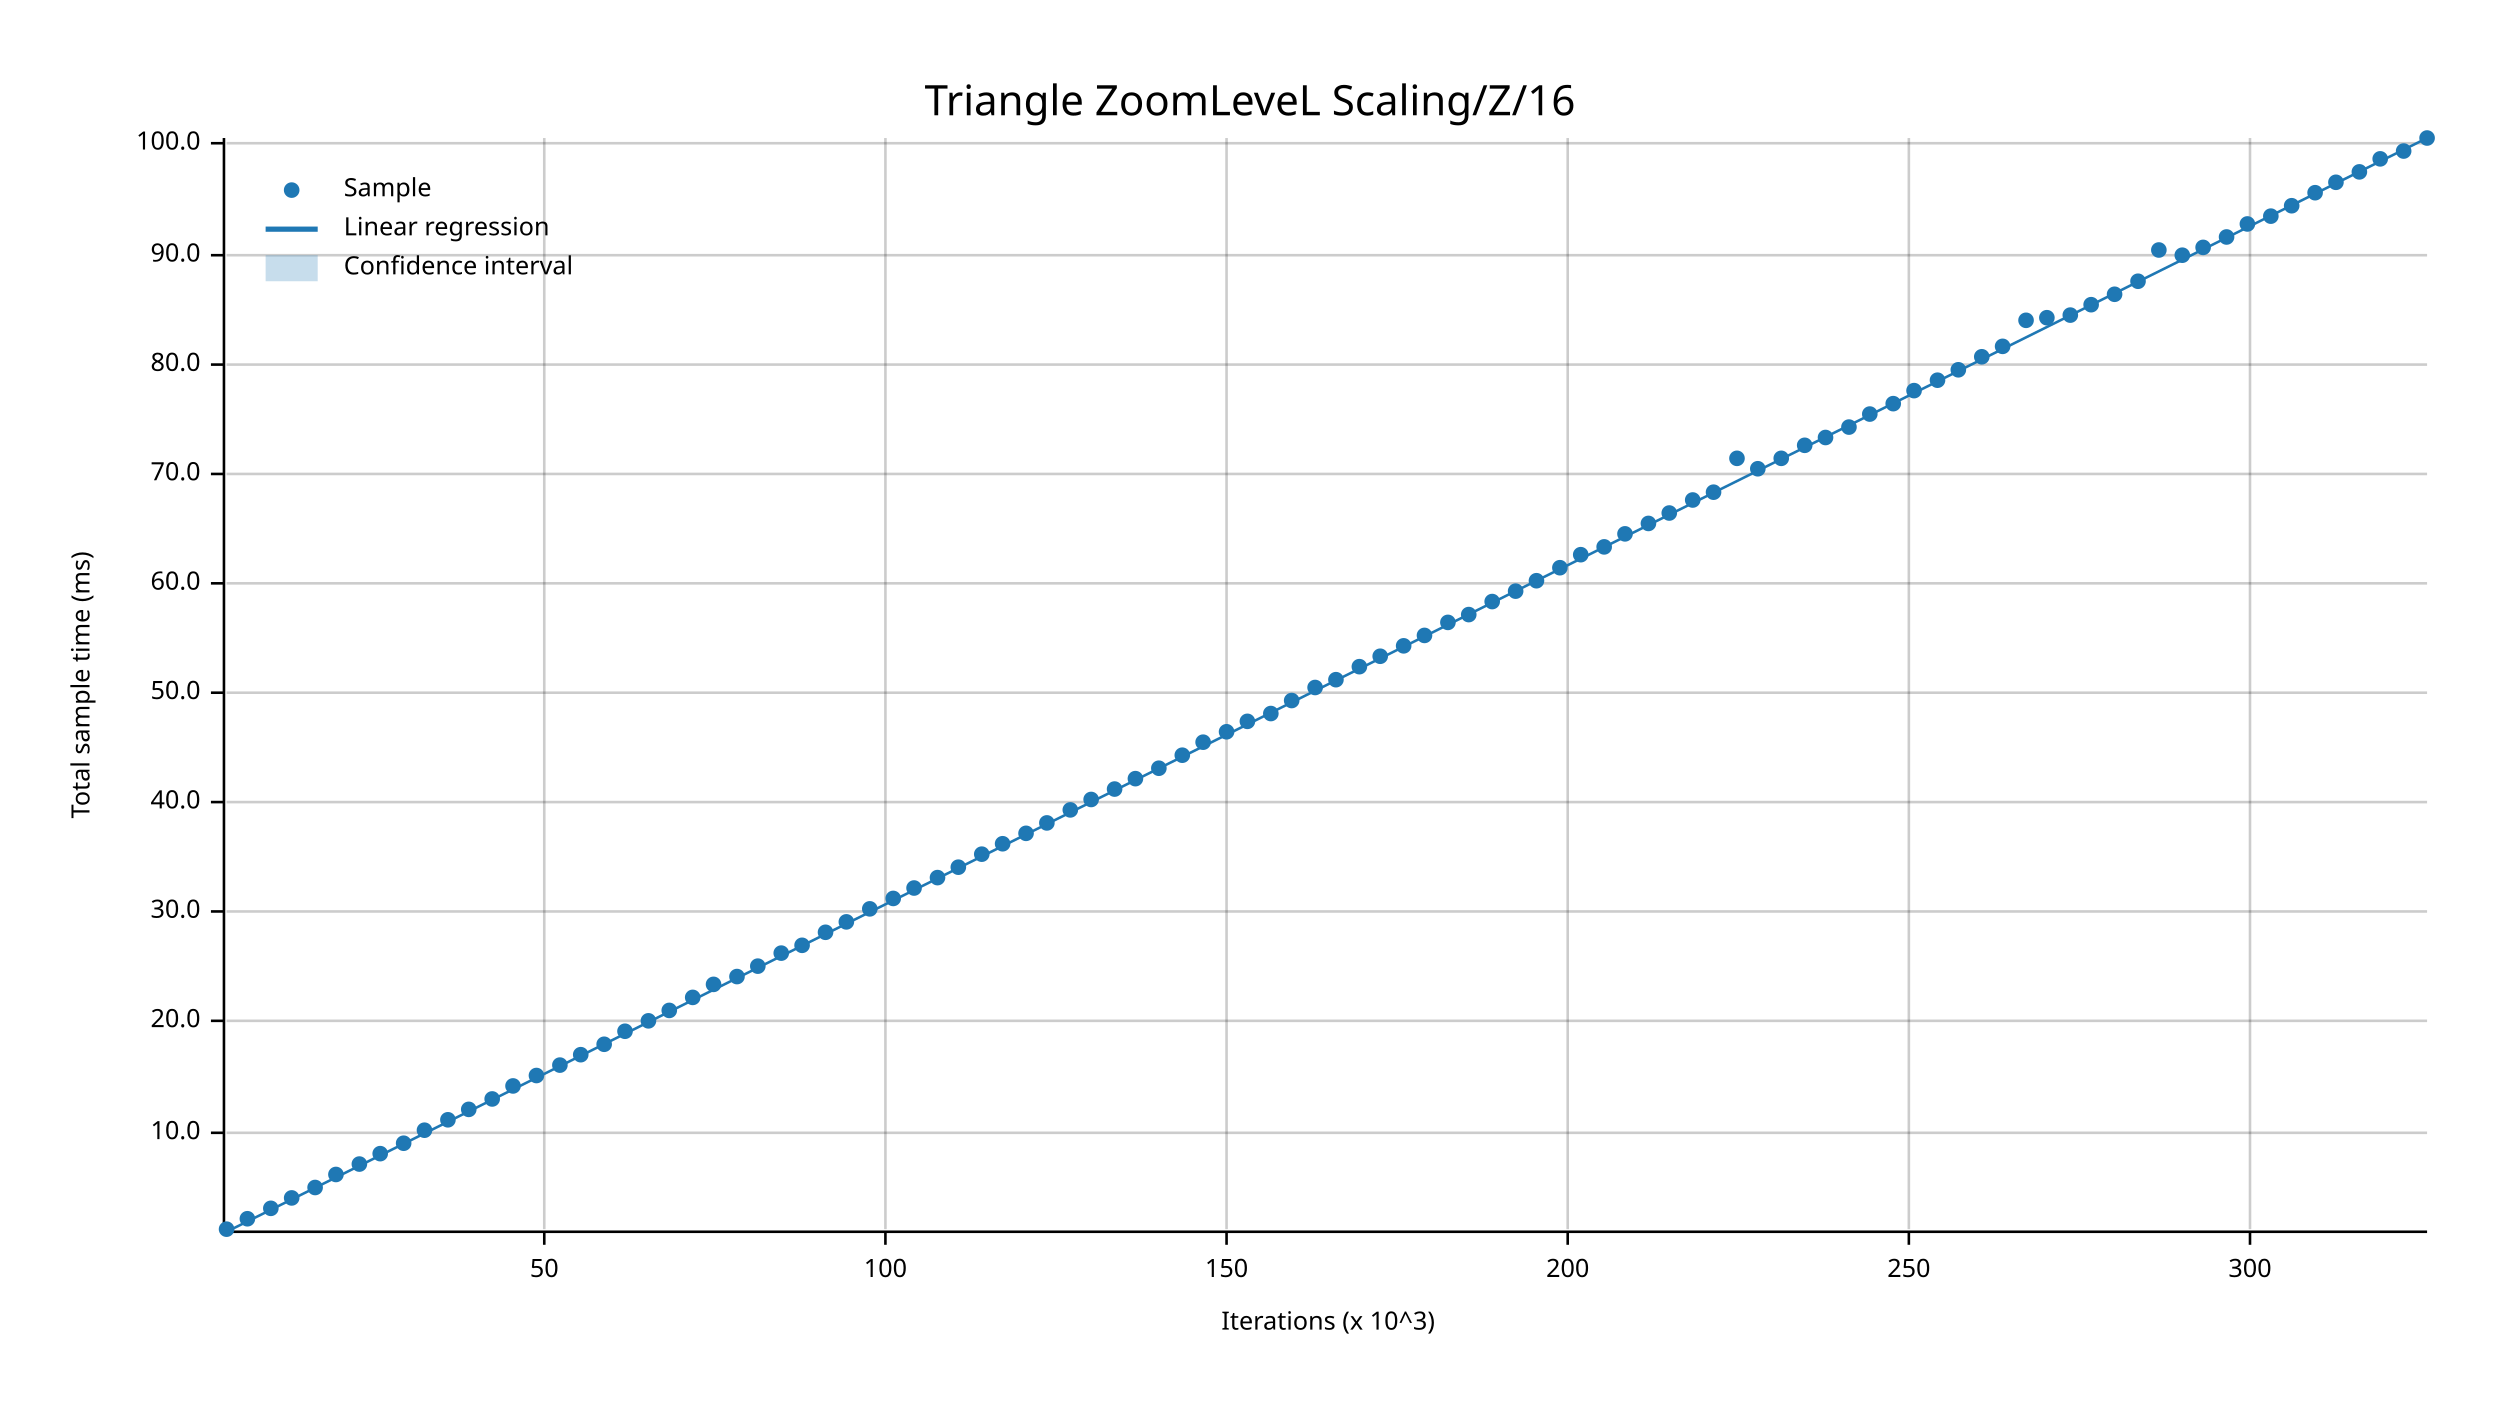
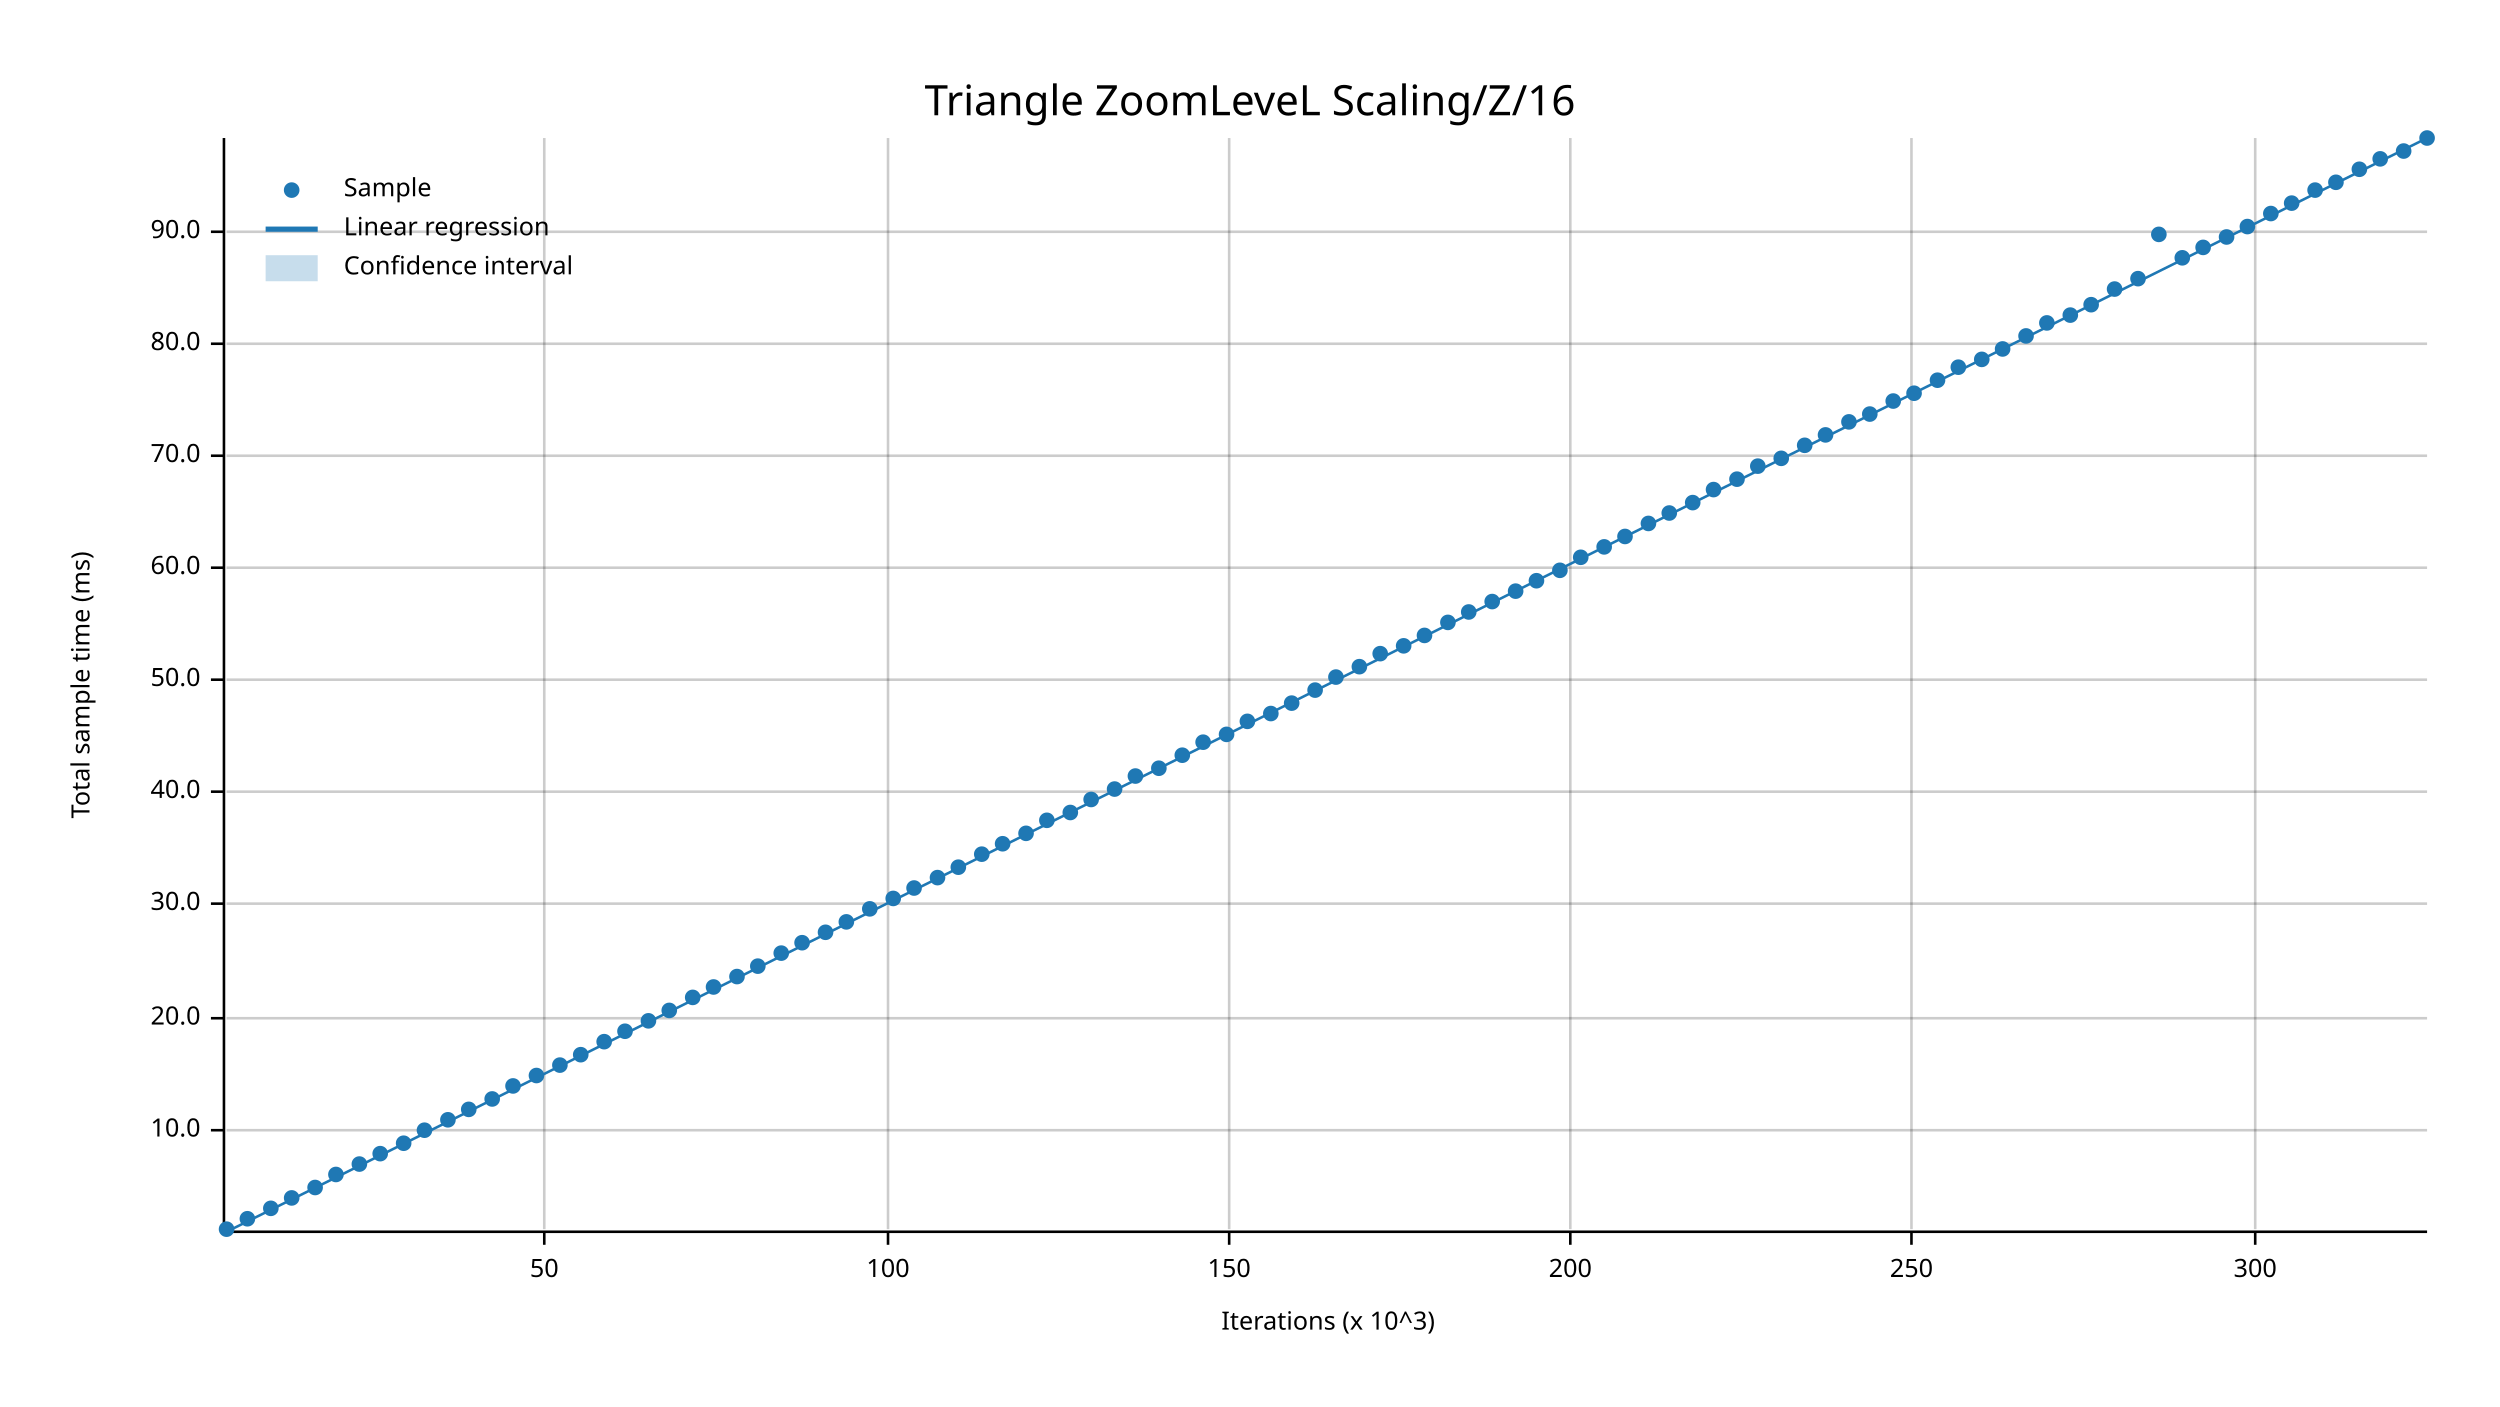
<svg xmlns="http://www.w3.org/2000/svg" width="960" height="540" viewBox="0 0 960 540">
  <text x="480" y="32" dy="0.76em" text-anchor="middle" font-family="sans-serif" font-size="16.129" opacity="1" fill="#000000">
Triangle ZoomLeveL Scaling/Z/16
</text>
  <text x="27" y="263" dy="0.76em" text-anchor="middle" font-family="sans-serif" font-size="9.677" opacity="1" fill="#000000" transform="rotate(270, 27, 263)">
Total sample time (ms)
</text>
  <text x="510" y="513" dy="-0.5ex" text-anchor="middle" font-family="sans-serif" font-size="9.677" opacity="1" fill="#000000">
Iterations (x 10^3)
</text>
  <line opacity="0.2" stroke="#000000" stroke-width="1" x1="209" y1="472" x2="209" y2="53" />
-   <line opacity="0.2" stroke="#000000" stroke-width="1" x1="340" y1="472" x2="340" y2="53" />
-   <line opacity="0.2" stroke="#000000" stroke-width="1" x1="471" y1="472" x2="471" y2="53" />
-   <line opacity="0.2" stroke="#000000" stroke-width="1" x1="602" y1="472" x2="602" y2="53" />
-   <line opacity="0.2" stroke="#000000" stroke-width="1" x1="733" y1="472" x2="733" y2="53" />
-   <line opacity="0.2" stroke="#000000" stroke-width="1" x1="864" y1="472" x2="864" y2="53" />
-   <line opacity="0.2" stroke="#000000" stroke-width="1" x1="87" y1="435" x2="932" y2="435" />
-   <line opacity="0.2" stroke="#000000" stroke-width="1" x1="87" y1="392" x2="932" y2="392" />
-   <line opacity="0.2" stroke="#000000" stroke-width="1" x1="87" y1="350" x2="932" y2="350" />
-   <line opacity="0.2" stroke="#000000" stroke-width="1" x1="87" y1="308" x2="932" y2="308" />
-   <line opacity="0.2" stroke="#000000" stroke-width="1" x1="87" y1="266" x2="932" y2="266" />
-   <line opacity="0.2" stroke="#000000" stroke-width="1" x1="87" y1="224" x2="932" y2="224" />
-   <line opacity="0.2" stroke="#000000" stroke-width="1" x1="87" y1="182" x2="932" y2="182" />
-   <line opacity="0.2" stroke="#000000" stroke-width="1" x1="87" y1="140" x2="932" y2="140" />
-   <line opacity="0.2" stroke="#000000" stroke-width="1" x1="87" y1="98" x2="932" y2="98" />
-   <line opacity="0.2" stroke="#000000" stroke-width="1" x1="87" y1="55" x2="932" y2="55" />
+   <line opacity="0.2" stroke="#000000" stroke-width="1" x1="341" y1="472" x2="341" y2="53" />
+   <line opacity="0.2" stroke="#000000" stroke-width="1" x1="472" y1="472" x2="472" y2="53" />
+   <line opacity="0.2" stroke="#000000" stroke-width="1" x1="603" y1="472" x2="603" y2="53" />
+   <line opacity="0.2" stroke="#000000" stroke-width="1" x1="734" y1="472" x2="734" y2="53" />
+   <line opacity="0.2" stroke="#000000" stroke-width="1" x1="866" y1="472" x2="866" y2="53" />
+   <line opacity="0.2" stroke="#000000" stroke-width="1" x1="87" y1="434" x2="932" y2="434" />
+   <line opacity="0.2" stroke="#000000" stroke-width="1" x1="87" y1="391" x2="932" y2="391" />
+   <line opacity="0.2" stroke="#000000" stroke-width="1" x1="87" y1="347" x2="932" y2="347" />
+   <line opacity="0.2" stroke="#000000" stroke-width="1" x1="87" y1="304" x2="932" y2="304" />
+   <line opacity="0.2" stroke="#000000" stroke-width="1" x1="87" y1="261" x2="932" y2="261" />
+   <line opacity="0.2" stroke="#000000" stroke-width="1" x1="87" y1="218" x2="932" y2="218" />
+   <line opacity="0.2" stroke="#000000" stroke-width="1" x1="87" y1="175" x2="932" y2="175" />
+   <line opacity="0.2" stroke="#000000" stroke-width="1" x1="87" y1="132" x2="932" y2="132" />
+   <line opacity="0.2" stroke="#000000" stroke-width="1" x1="87" y1="89" x2="932" y2="89" />
  <polyline fill="none" opacity="1" stroke="#000000" stroke-width="1" points="86,53 86,472 " />
-   <text x="77" y="435" dy="0.5ex" text-anchor="end" font-family="sans-serif" font-size="9.677" opacity="1" fill="#000000">
+   <text x="77" y="434" dy="0.5ex" text-anchor="end" font-family="sans-serif" font-size="9.677" opacity="1" fill="#000000">
10.0
</text>
-   <polyline fill="none" opacity="1" stroke="#000000" stroke-width="1" points="81,435 86,435 " />
-   <text x="77" y="392" dy="0.5ex" text-anchor="end" font-family="sans-serif" font-size="9.677" opacity="1" fill="#000000">
+   <polyline fill="none" opacity="1" stroke="#000000" stroke-width="1" points="81,434 86,434 " />
+   <text x="77" y="391" dy="0.5ex" text-anchor="end" font-family="sans-serif" font-size="9.677" opacity="1" fill="#000000">
20.0
</text>
-   <polyline fill="none" opacity="1" stroke="#000000" stroke-width="1" points="81,392 86,392 " />
-   <text x="77" y="350" dy="0.5ex" text-anchor="end" font-family="sans-serif" font-size="9.677" opacity="1" fill="#000000">
+   <polyline fill="none" opacity="1" stroke="#000000" stroke-width="1" points="81,391 86,391 " />
+   <text x="77" y="347" dy="0.5ex" text-anchor="end" font-family="sans-serif" font-size="9.677" opacity="1" fill="#000000">
30.0
</text>
-   <polyline fill="none" opacity="1" stroke="#000000" stroke-width="1" points="81,350 86,350 " />
-   <text x="77" y="308" dy="0.5ex" text-anchor="end" font-family="sans-serif" font-size="9.677" opacity="1" fill="#000000">
+   <polyline fill="none" opacity="1" stroke="#000000" stroke-width="1" points="81,347 86,347 " />
+   <text x="77" y="304" dy="0.5ex" text-anchor="end" font-family="sans-serif" font-size="9.677" opacity="1" fill="#000000">
40.0
</text>
-   <polyline fill="none" opacity="1" stroke="#000000" stroke-width="1" points="81,308 86,308 " />
-   <text x="77" y="266" dy="0.5ex" text-anchor="end" font-family="sans-serif" font-size="9.677" opacity="1" fill="#000000">
+   <polyline fill="none" opacity="1" stroke="#000000" stroke-width="1" points="81,304 86,304 " />
+   <text x="77" y="261" dy="0.5ex" text-anchor="end" font-family="sans-serif" font-size="9.677" opacity="1" fill="#000000">
50.0
</text>
-   <polyline fill="none" opacity="1" stroke="#000000" stroke-width="1" points="81,266 86,266 " />
-   <text x="77" y="224" dy="0.5ex" text-anchor="end" font-family="sans-serif" font-size="9.677" opacity="1" fill="#000000">
+   <polyline fill="none" opacity="1" stroke="#000000" stroke-width="1" points="81,261 86,261 " />
+   <text x="77" y="218" dy="0.5ex" text-anchor="end" font-family="sans-serif" font-size="9.677" opacity="1" fill="#000000">
60.0
</text>
-   <polyline fill="none" opacity="1" stroke="#000000" stroke-width="1" points="81,224 86,224 " />
-   <text x="77" y="182" dy="0.5ex" text-anchor="end" font-family="sans-serif" font-size="9.677" opacity="1" fill="#000000">
+   <polyline fill="none" opacity="1" stroke="#000000" stroke-width="1" points="81,218 86,218 " />
+   <text x="77" y="175" dy="0.5ex" text-anchor="end" font-family="sans-serif" font-size="9.677" opacity="1" fill="#000000">
70.0
</text>
-   <polyline fill="none" opacity="1" stroke="#000000" stroke-width="1" points="81,182 86,182 " />
-   <text x="77" y="140" dy="0.5ex" text-anchor="end" font-family="sans-serif" font-size="9.677" opacity="1" fill="#000000">
+   <polyline fill="none" opacity="1" stroke="#000000" stroke-width="1" points="81,175 86,175 " />
+   <text x="77" y="132" dy="0.5ex" text-anchor="end" font-family="sans-serif" font-size="9.677" opacity="1" fill="#000000">
80.0
</text>
-   <polyline fill="none" opacity="1" stroke="#000000" stroke-width="1" points="81,140 86,140 " />
-   <text x="77" y="98" dy="0.5ex" text-anchor="end" font-family="sans-serif" font-size="9.677" opacity="1" fill="#000000">
+   <polyline fill="none" opacity="1" stroke="#000000" stroke-width="1" points="81,132 86,132 " />
+   <text x="77" y="89" dy="0.5ex" text-anchor="end" font-family="sans-serif" font-size="9.677" opacity="1" fill="#000000">
90.0
</text>
-   <polyline fill="none" opacity="1" stroke="#000000" stroke-width="1" points="81,98 86,98 " />
-   <text x="77" y="55" dy="0.5ex" text-anchor="end" font-family="sans-serif" font-size="9.677" opacity="1" fill="#000000">
- 100.0
- </text>
-   <polyline fill="none" opacity="1" stroke="#000000" stroke-width="1" points="81,55 86,55 " />
+   <polyline fill="none" opacity="1" stroke="#000000" stroke-width="1" points="81,89 86,89 " />
  <polyline fill="none" opacity="1" stroke="#000000" stroke-width="1" points="87,473 932,473 " />
  <text x="209" y="483" dy="0.76em" text-anchor="middle" font-family="sans-serif" font-size="9.677" opacity="1" fill="#000000">
50
</text>
  <polyline fill="none" opacity="1" stroke="#000000" stroke-width="1" points="209,473 209,478 " />
-   <text x="340" y="483" dy="0.76em" text-anchor="middle" font-family="sans-serif" font-size="9.677" opacity="1" fill="#000000">
+   <text x="341" y="483" dy="0.76em" text-anchor="middle" font-family="sans-serif" font-size="9.677" opacity="1" fill="#000000">
100
</text>
-   <polyline fill="none" opacity="1" stroke="#000000" stroke-width="1" points="340,473 340,478 " />
-   <text x="471" y="483" dy="0.76em" text-anchor="middle" font-family="sans-serif" font-size="9.677" opacity="1" fill="#000000">
+   <polyline fill="none" opacity="1" stroke="#000000" stroke-width="1" points="341,473 341,478 " />
+   <text x="472" y="483" dy="0.76em" text-anchor="middle" font-family="sans-serif" font-size="9.677" opacity="1" fill="#000000">
150
</text>
-   <polyline fill="none" opacity="1" stroke="#000000" stroke-width="1" points="471,473 471,478 " />
-   <text x="602" y="483" dy="0.76em" text-anchor="middle" font-family="sans-serif" font-size="9.677" opacity="1" fill="#000000">
+   <polyline fill="none" opacity="1" stroke="#000000" stroke-width="1" points="472,473 472,478 " />
+   <text x="603" y="483" dy="0.76em" text-anchor="middle" font-family="sans-serif" font-size="9.677" opacity="1" fill="#000000">
200
</text>
-   <polyline fill="none" opacity="1" stroke="#000000" stroke-width="1" points="602,473 602,478 " />
-   <text x="733" y="483" dy="0.76em" text-anchor="middle" font-family="sans-serif" font-size="9.677" opacity="1" fill="#000000">
+   <polyline fill="none" opacity="1" stroke="#000000" stroke-width="1" points="603,473 603,478 " />
+   <text x="734" y="483" dy="0.76em" text-anchor="middle" font-family="sans-serif" font-size="9.677" opacity="1" fill="#000000">
250
</text>
-   <polyline fill="none" opacity="1" stroke="#000000" stroke-width="1" points="733,473 733,478 " />
-   <text x="864" y="483" dy="0.76em" text-anchor="middle" font-family="sans-serif" font-size="9.677" opacity="1" fill="#000000">
+   <polyline fill="none" opacity="1" stroke="#000000" stroke-width="1" points="734,473 734,478 " />
+   <text x="866" y="483" dy="0.76em" text-anchor="middle" font-family="sans-serif" font-size="9.677" opacity="1" fill="#000000">
300
</text>
-   <polyline fill="none" opacity="1" stroke="#000000" stroke-width="1" points="864,473 864,478 " />
+   <polyline fill="none" opacity="1" stroke="#000000" stroke-width="1" points="866,473 866,478 " />
  <circle cx="87" cy="472" r="3" opacity="1" fill="#1F78B4" stroke="none" stroke-width="1" />
  <circle cx="95" cy="468" r="3" opacity="1" fill="#1F78B4" stroke="none" stroke-width="1" />
  <circle cx="104" cy="464" r="3" opacity="1" fill="#1F78B4" stroke="none" stroke-width="1" />
  <circle cx="112" cy="460" r="3" opacity="1" fill="#1F78B4" stroke="none" stroke-width="1" />
  <circle cx="121" cy="456" r="3" opacity="1" fill="#1F78B4" stroke="none" stroke-width="1" />
  <circle cx="129" cy="451" r="3" opacity="1" fill="#1F78B4" stroke="none" stroke-width="1" />
  <circle cx="138" cy="447" r="3" opacity="1" fill="#1F78B4" stroke="none" stroke-width="1" />
  <circle cx="146" cy="443" r="3" opacity="1" fill="#1F78B4" stroke="none" stroke-width="1" />
  <circle cx="155" cy="439" r="3" opacity="1" fill="#1F78B4" stroke="none" stroke-width="1" />
  <circle cx="163" cy="434" r="3" opacity="1" fill="#1F78B4" stroke="none" stroke-width="1" />
  <circle cx="172" cy="430" r="3" opacity="1" fill="#1F78B4" stroke="none" stroke-width="1" />
  <circle cx="180" cy="426" r="3" opacity="1" fill="#1F78B4" stroke="none" stroke-width="1" />
  <circle cx="189" cy="422" r="3" opacity="1" fill="#1F78B4" stroke="none" stroke-width="1" />
  <circle cx="197" cy="417" r="3" opacity="1" fill="#1F78B4" stroke="none" stroke-width="1" />
  <circle cx="206" cy="413" r="3" opacity="1" fill="#1F78B4" stroke="none" stroke-width="1" />
  <circle cx="215" cy="409" r="3" opacity="1" fill="#1F78B4" stroke="none" stroke-width="1" />
  <circle cx="223" cy="405" r="3" opacity="1" fill="#1F78B4" stroke="none" stroke-width="1" />
-   <circle cx="232" cy="401" r="3" opacity="1" fill="#1F78B4" stroke="none" stroke-width="1" />
+   <circle cx="232" cy="400" r="3" opacity="1" fill="#1F78B4" stroke="none" stroke-width="1" />
  <circle cx="240" cy="396" r="3" opacity="1" fill="#1F78B4" stroke="none" stroke-width="1" />
  <circle cx="249" cy="392" r="3" opacity="1" fill="#1F78B4" stroke="none" stroke-width="1" />
  <circle cx="257" cy="388" r="3" opacity="1" fill="#1F78B4" stroke="none" stroke-width="1" />
  <circle cx="266" cy="383" r="3" opacity="1" fill="#1F78B4" stroke="none" stroke-width="1" />
-   <circle cx="274" cy="378" r="3" opacity="1" fill="#1F78B4" stroke="none" stroke-width="1" />
+   <circle cx="274" cy="379" r="3" opacity="1" fill="#1F78B4" stroke="none" stroke-width="1" />
  <circle cx="283" cy="375" r="3" opacity="1" fill="#1F78B4" stroke="none" stroke-width="1" />
  <circle cx="291" cy="371" r="3" opacity="1" fill="#1F78B4" stroke="none" stroke-width="1" />
  <circle cx="300" cy="366" r="3" opacity="1" fill="#1F78B4" stroke="none" stroke-width="1" />
-   <circle cx="308" cy="363" r="3" opacity="1" fill="#1F78B4" stroke="none" stroke-width="1" />
+   <circle cx="308" cy="362" r="3" opacity="1" fill="#1F78B4" stroke="none" stroke-width="1" />
  <circle cx="317" cy="358" r="3" opacity="1" fill="#1F78B4" stroke="none" stroke-width="1" />
  <circle cx="325" cy="354" r="3" opacity="1" fill="#1F78B4" stroke="none" stroke-width="1" />
  <circle cx="334" cy="349" r="3" opacity="1" fill="#1F78B4" stroke="none" stroke-width="1" />
  <circle cx="343" cy="345" r="3" opacity="1" fill="#1F78B4" stroke="none" stroke-width="1" />
  <circle cx="351" cy="341" r="3" opacity="1" fill="#1F78B4" stroke="none" stroke-width="1" />
  <circle cx="360" cy="337" r="3" opacity="1" fill="#1F78B4" stroke="none" stroke-width="1" />
  <circle cx="368" cy="333" r="3" opacity="1" fill="#1F78B4" stroke="none" stroke-width="1" />
  <circle cx="377" cy="328" r="3" opacity="1" fill="#1F78B4" stroke="none" stroke-width="1" />
  <circle cx="385" cy="324" r="3" opacity="1" fill="#1F78B4" stroke="none" stroke-width="1" />
  <circle cx="394" cy="320" r="3" opacity="1" fill="#1F78B4" stroke="none" stroke-width="1" />
-   <circle cx="402" cy="316" r="3" opacity="1" fill="#1F78B4" stroke="none" stroke-width="1" />
-   <circle cx="411" cy="311" r="3" opacity="1" fill="#1F78B4" stroke="none" stroke-width="1" />
+   <circle cx="402" cy="315" r="3" opacity="1" fill="#1F78B4" stroke="none" stroke-width="1" />
+   <circle cx="411" cy="312" r="3" opacity="1" fill="#1F78B4" stroke="none" stroke-width="1" />
  <circle cx="419" cy="307" r="3" opacity="1" fill="#1F78B4" stroke="none" stroke-width="1" />
  <circle cx="428" cy="303" r="3" opacity="1" fill="#1F78B4" stroke="none" stroke-width="1" />
-   <circle cx="436" cy="299" r="3" opacity="1" fill="#1F78B4" stroke="none" stroke-width="1" />
+   <circle cx="436" cy="298" r="3" opacity="1" fill="#1F78B4" stroke="none" stroke-width="1" />
  <circle cx="445" cy="295" r="3" opacity="1" fill="#1F78B4" stroke="none" stroke-width="1" />
  <circle cx="454" cy="290" r="3" opacity="1" fill="#1F78B4" stroke="none" stroke-width="1" />
  <circle cx="462" cy="285" r="3" opacity="1" fill="#1F78B4" stroke="none" stroke-width="1" />
-   <circle cx="471" cy="281" r="3" opacity="1" fill="#1F78B4" stroke="none" stroke-width="1" />
+   <circle cx="471" cy="282" r="3" opacity="1" fill="#1F78B4" stroke="none" stroke-width="1" />
  <circle cx="479" cy="277" r="3" opacity="1" fill="#1F78B4" stroke="none" stroke-width="1" />
  <circle cx="488" cy="274" r="3" opacity="1" fill="#1F78B4" stroke="none" stroke-width="1" />
-   <circle cx="496" cy="269" r="3" opacity="1" fill="#1F78B4" stroke="none" stroke-width="1" />
-   <circle cx="505" cy="264" r="3" opacity="1" fill="#1F78B4" stroke="none" stroke-width="1" />
-   <circle cx="513" cy="261" r="3" opacity="1" fill="#1F78B4" stroke="none" stroke-width="1" />
+   <circle cx="496" cy="270" r="3" opacity="1" fill="#1F78B4" stroke="none" stroke-width="1" />
+   <circle cx="505" cy="265" r="3" opacity="1" fill="#1F78B4" stroke="none" stroke-width="1" />
+   <circle cx="513" cy="260" r="3" opacity="1" fill="#1F78B4" stroke="none" stroke-width="1" />
  <circle cx="522" cy="256" r="3" opacity="1" fill="#1F78B4" stroke="none" stroke-width="1" />
-   <circle cx="530" cy="252" r="3" opacity="1" fill="#1F78B4" stroke="none" stroke-width="1" />
+   <circle cx="530" cy="251" r="3" opacity="1" fill="#1F78B4" stroke="none" stroke-width="1" />
  <circle cx="539" cy="248" r="3" opacity="1" fill="#1F78B4" stroke="none" stroke-width="1" />
  <circle cx="547" cy="244" r="3" opacity="1" fill="#1F78B4" stroke="none" stroke-width="1" />
  <circle cx="556" cy="239" r="3" opacity="1" fill="#1F78B4" stroke="none" stroke-width="1" />
-   <circle cx="564" cy="236" r="3" opacity="1" fill="#1F78B4" stroke="none" stroke-width="1" />
+   <circle cx="564" cy="235" r="3" opacity="1" fill="#1F78B4" stroke="none" stroke-width="1" />
  <circle cx="573" cy="231" r="3" opacity="1" fill="#1F78B4" stroke="none" stroke-width="1" />
  <circle cx="582" cy="227" r="3" opacity="1" fill="#1F78B4" stroke="none" stroke-width="1" />
  <circle cx="590" cy="223" r="3" opacity="1" fill="#1F78B4" stroke="none" stroke-width="1" />
-   <circle cx="599" cy="218" r="3" opacity="1" fill="#1F78B4" stroke="none" stroke-width="1" />
-   <circle cx="607" cy="213" r="3" opacity="1" fill="#1F78B4" stroke="none" stroke-width="1" />
+   <circle cx="599" cy="219" r="3" opacity="1" fill="#1F78B4" stroke="none" stroke-width="1" />
+   <circle cx="607" cy="214" r="3" opacity="1" fill="#1F78B4" stroke="none" stroke-width="1" />
  <circle cx="616" cy="210" r="3" opacity="1" fill="#1F78B4" stroke="none" stroke-width="1" />
-   <circle cx="624" cy="205" r="3" opacity="1" fill="#1F78B4" stroke="none" stroke-width="1" />
+   <circle cx="624" cy="206" r="3" opacity="1" fill="#1F78B4" stroke="none" stroke-width="1" />
  <circle cx="633" cy="201" r="3" opacity="1" fill="#1F78B4" stroke="none" stroke-width="1" />
  <circle cx="641" cy="197" r="3" opacity="1" fill="#1F78B4" stroke="none" stroke-width="1" />
-   <circle cx="650" cy="192" r="3" opacity="1" fill="#1F78B4" stroke="none" stroke-width="1" />
-   <circle cx="658" cy="189" r="3" opacity="1" fill="#1F78B4" stroke="none" stroke-width="1" />
-   <circle cx="667" cy="176" r="3" opacity="1" fill="#1F78B4" stroke="none" stroke-width="1" />
-   <circle cx="675" cy="180" r="3" opacity="1" fill="#1F78B4" stroke="none" stroke-width="1" />
+   <circle cx="650" cy="193" r="3" opacity="1" fill="#1F78B4" stroke="none" stroke-width="1" />
+   <circle cx="658" cy="188" r="3" opacity="1" fill="#1F78B4" stroke="none" stroke-width="1" />
+   <circle cx="667" cy="184" r="3" opacity="1" fill="#1F78B4" stroke="none" stroke-width="1" />
+   <circle cx="675" cy="179" r="3" opacity="1" fill="#1F78B4" stroke="none" stroke-width="1" />
  <circle cx="684" cy="176" r="3" opacity="1" fill="#1F78B4" stroke="none" stroke-width="1" />
  <circle cx="693" cy="171" r="3" opacity="1" fill="#1F78B4" stroke="none" stroke-width="1" />
-   <circle cx="701" cy="168" r="3" opacity="1" fill="#1F78B4" stroke="none" stroke-width="1" />
-   <circle cx="710" cy="164" r="3" opacity="1" fill="#1F78B4" stroke="none" stroke-width="1" />
+   <circle cx="701" cy="167" r="3" opacity="1" fill="#1F78B4" stroke="none" stroke-width="1" />
+   <circle cx="710" cy="162" r="3" opacity="1" fill="#1F78B4" stroke="none" stroke-width="1" />
  <circle cx="718" cy="159" r="3" opacity="1" fill="#1F78B4" stroke="none" stroke-width="1" />
-   <circle cx="727" cy="155" r="3" opacity="1" fill="#1F78B4" stroke="none" stroke-width="1" />
-   <circle cx="735" cy="150" r="3" opacity="1" fill="#1F78B4" stroke="none" stroke-width="1" />
+   <circle cx="727" cy="154" r="3" opacity="1" fill="#1F78B4" stroke="none" stroke-width="1" />
+   <circle cx="735" cy="151" r="3" opacity="1" fill="#1F78B4" stroke="none" stroke-width="1" />
  <circle cx="744" cy="146" r="3" opacity="1" fill="#1F78B4" stroke="none" stroke-width="1" />
-   <circle cx="752" cy="142" r="3" opacity="1" fill="#1F78B4" stroke="none" stroke-width="1" />
-   <circle cx="761" cy="137" r="3" opacity="1" fill="#1F78B4" stroke="none" stroke-width="1" />
-   <circle cx="769" cy="133" r="3" opacity="1" fill="#1F78B4" stroke="none" stroke-width="1" />
-   <circle cx="778" cy="123" r="3" opacity="1" fill="#1F78B4" stroke="none" stroke-width="1" />
-   <circle cx="786" cy="122" r="3" opacity="1" fill="#1F78B4" stroke="none" stroke-width="1" />
+   <circle cx="752" cy="141" r="3" opacity="1" fill="#1F78B4" stroke="none" stroke-width="1" />
+   <circle cx="761" cy="138" r="3" opacity="1" fill="#1F78B4" stroke="none" stroke-width="1" />
+   <circle cx="769" cy="134" r="3" opacity="1" fill="#1F78B4" stroke="none" stroke-width="1" />
+   <circle cx="778" cy="129" r="3" opacity="1" fill="#1F78B4" stroke="none" stroke-width="1" />
+   <circle cx="786" cy="124" r="3" opacity="1" fill="#1F78B4" stroke="none" stroke-width="1" />
  <circle cx="795" cy="121" r="3" opacity="1" fill="#1F78B4" stroke="none" stroke-width="1" />
  <circle cx="803" cy="117" r="3" opacity="1" fill="#1F78B4" stroke="none" stroke-width="1" />
-   <circle cx="812" cy="113" r="3" opacity="1" fill="#1F78B4" stroke="none" stroke-width="1" />
-   <circle cx="821" cy="108" r="3" opacity="1" fill="#1F78B4" stroke="none" stroke-width="1" />
-   <circle cx="829" cy="96" r="3" opacity="1" fill="#1F78B4" stroke="none" stroke-width="1" />
-   <circle cx="838" cy="98" r="3" opacity="1" fill="#1F78B4" stroke="none" stroke-width="1" />
+   <circle cx="812" cy="111" r="3" opacity="1" fill="#1F78B4" stroke="none" stroke-width="1" />
+   <circle cx="821" cy="107" r="3" opacity="1" fill="#1F78B4" stroke="none" stroke-width="1" />
+   <circle cx="829" cy="90" r="3" opacity="1" fill="#1F78B4" stroke="none" stroke-width="1" />
+   <circle cx="838" cy="99" r="3" opacity="1" fill="#1F78B4" stroke="none" stroke-width="1" />
  <circle cx="846" cy="95" r="3" opacity="1" fill="#1F78B4" stroke="none" stroke-width="1" />
  <circle cx="855" cy="91" r="3" opacity="1" fill="#1F78B4" stroke="none" stroke-width="1" />
-   <circle cx="863" cy="86" r="3" opacity="1" fill="#1F78B4" stroke="none" stroke-width="1" />
-   <circle cx="872" cy="83" r="3" opacity="1" fill="#1F78B4" stroke="none" stroke-width="1" />
-   <circle cx="880" cy="79" r="3" opacity="1" fill="#1F78B4" stroke="none" stroke-width="1" />
-   <circle cx="889" cy="74" r="3" opacity="1" fill="#1F78B4" stroke="none" stroke-width="1" />
+   <circle cx="863" cy="87" r="3" opacity="1" fill="#1F78B4" stroke="none" stroke-width="1" />
+   <circle cx="872" cy="82" r="3" opacity="1" fill="#1F78B4" stroke="none" stroke-width="1" />
+   <circle cx="880" cy="78" r="3" opacity="1" fill="#1F78B4" stroke="none" stroke-width="1" />
+   <circle cx="889" cy="73" r="3" opacity="1" fill="#1F78B4" stroke="none" stroke-width="1" />
  <circle cx="897" cy="70" r="3" opacity="1" fill="#1F78B4" stroke="none" stroke-width="1" />
-   <circle cx="906" cy="66" r="3" opacity="1" fill="#1F78B4" stroke="none" stroke-width="1" />
+   <circle cx="906" cy="65" r="3" opacity="1" fill="#1F78B4" stroke="none" stroke-width="1" />
  <circle cx="914" cy="61" r="3" opacity="1" fill="#1F78B4" stroke="none" stroke-width="1" />
  <circle cx="923" cy="58" r="3" opacity="1" fill="#1F78B4" stroke="none" stroke-width="1" />
  <circle cx="932" cy="53" r="3" opacity="1" fill="#1F78B4" stroke="none" stroke-width="1" />
  <polyline fill="none" opacity="1" stroke="#1F78B4" stroke-width="1" points="87,473 932,53 " />
  <polygon opacity="0.25" fill="#1F78B4" points="87,473 932,53 932,53 " />
  <text x="132" y="68" dy="0.76em" text-anchor="start" font-family="sans-serif" font-size="9.677" opacity="1" fill="#000000">
Sample
</text>
  <text x="132" y="83" dy="0.76em" text-anchor="start" font-family="sans-serif" font-size="9.677" opacity="1" fill="#000000">
Linear regression
</text>
  <text x="132" y="98" dy="0.76em" text-anchor="start" font-family="sans-serif" font-size="9.677" opacity="1" fill="#000000">
Confidence interval
</text>
  <circle cx="112" cy="73" r="3" opacity="1" fill="#1F78B4" stroke="none" stroke-width="1" />
  <polyline fill="none" opacity="1" stroke="#1F78B4" stroke-width="2" points="102,88 122,88 " />
  <rect x="102" y="98" width="20" height="10" opacity="0.25" fill="#1F78B4" stroke="none" />
</svg>
